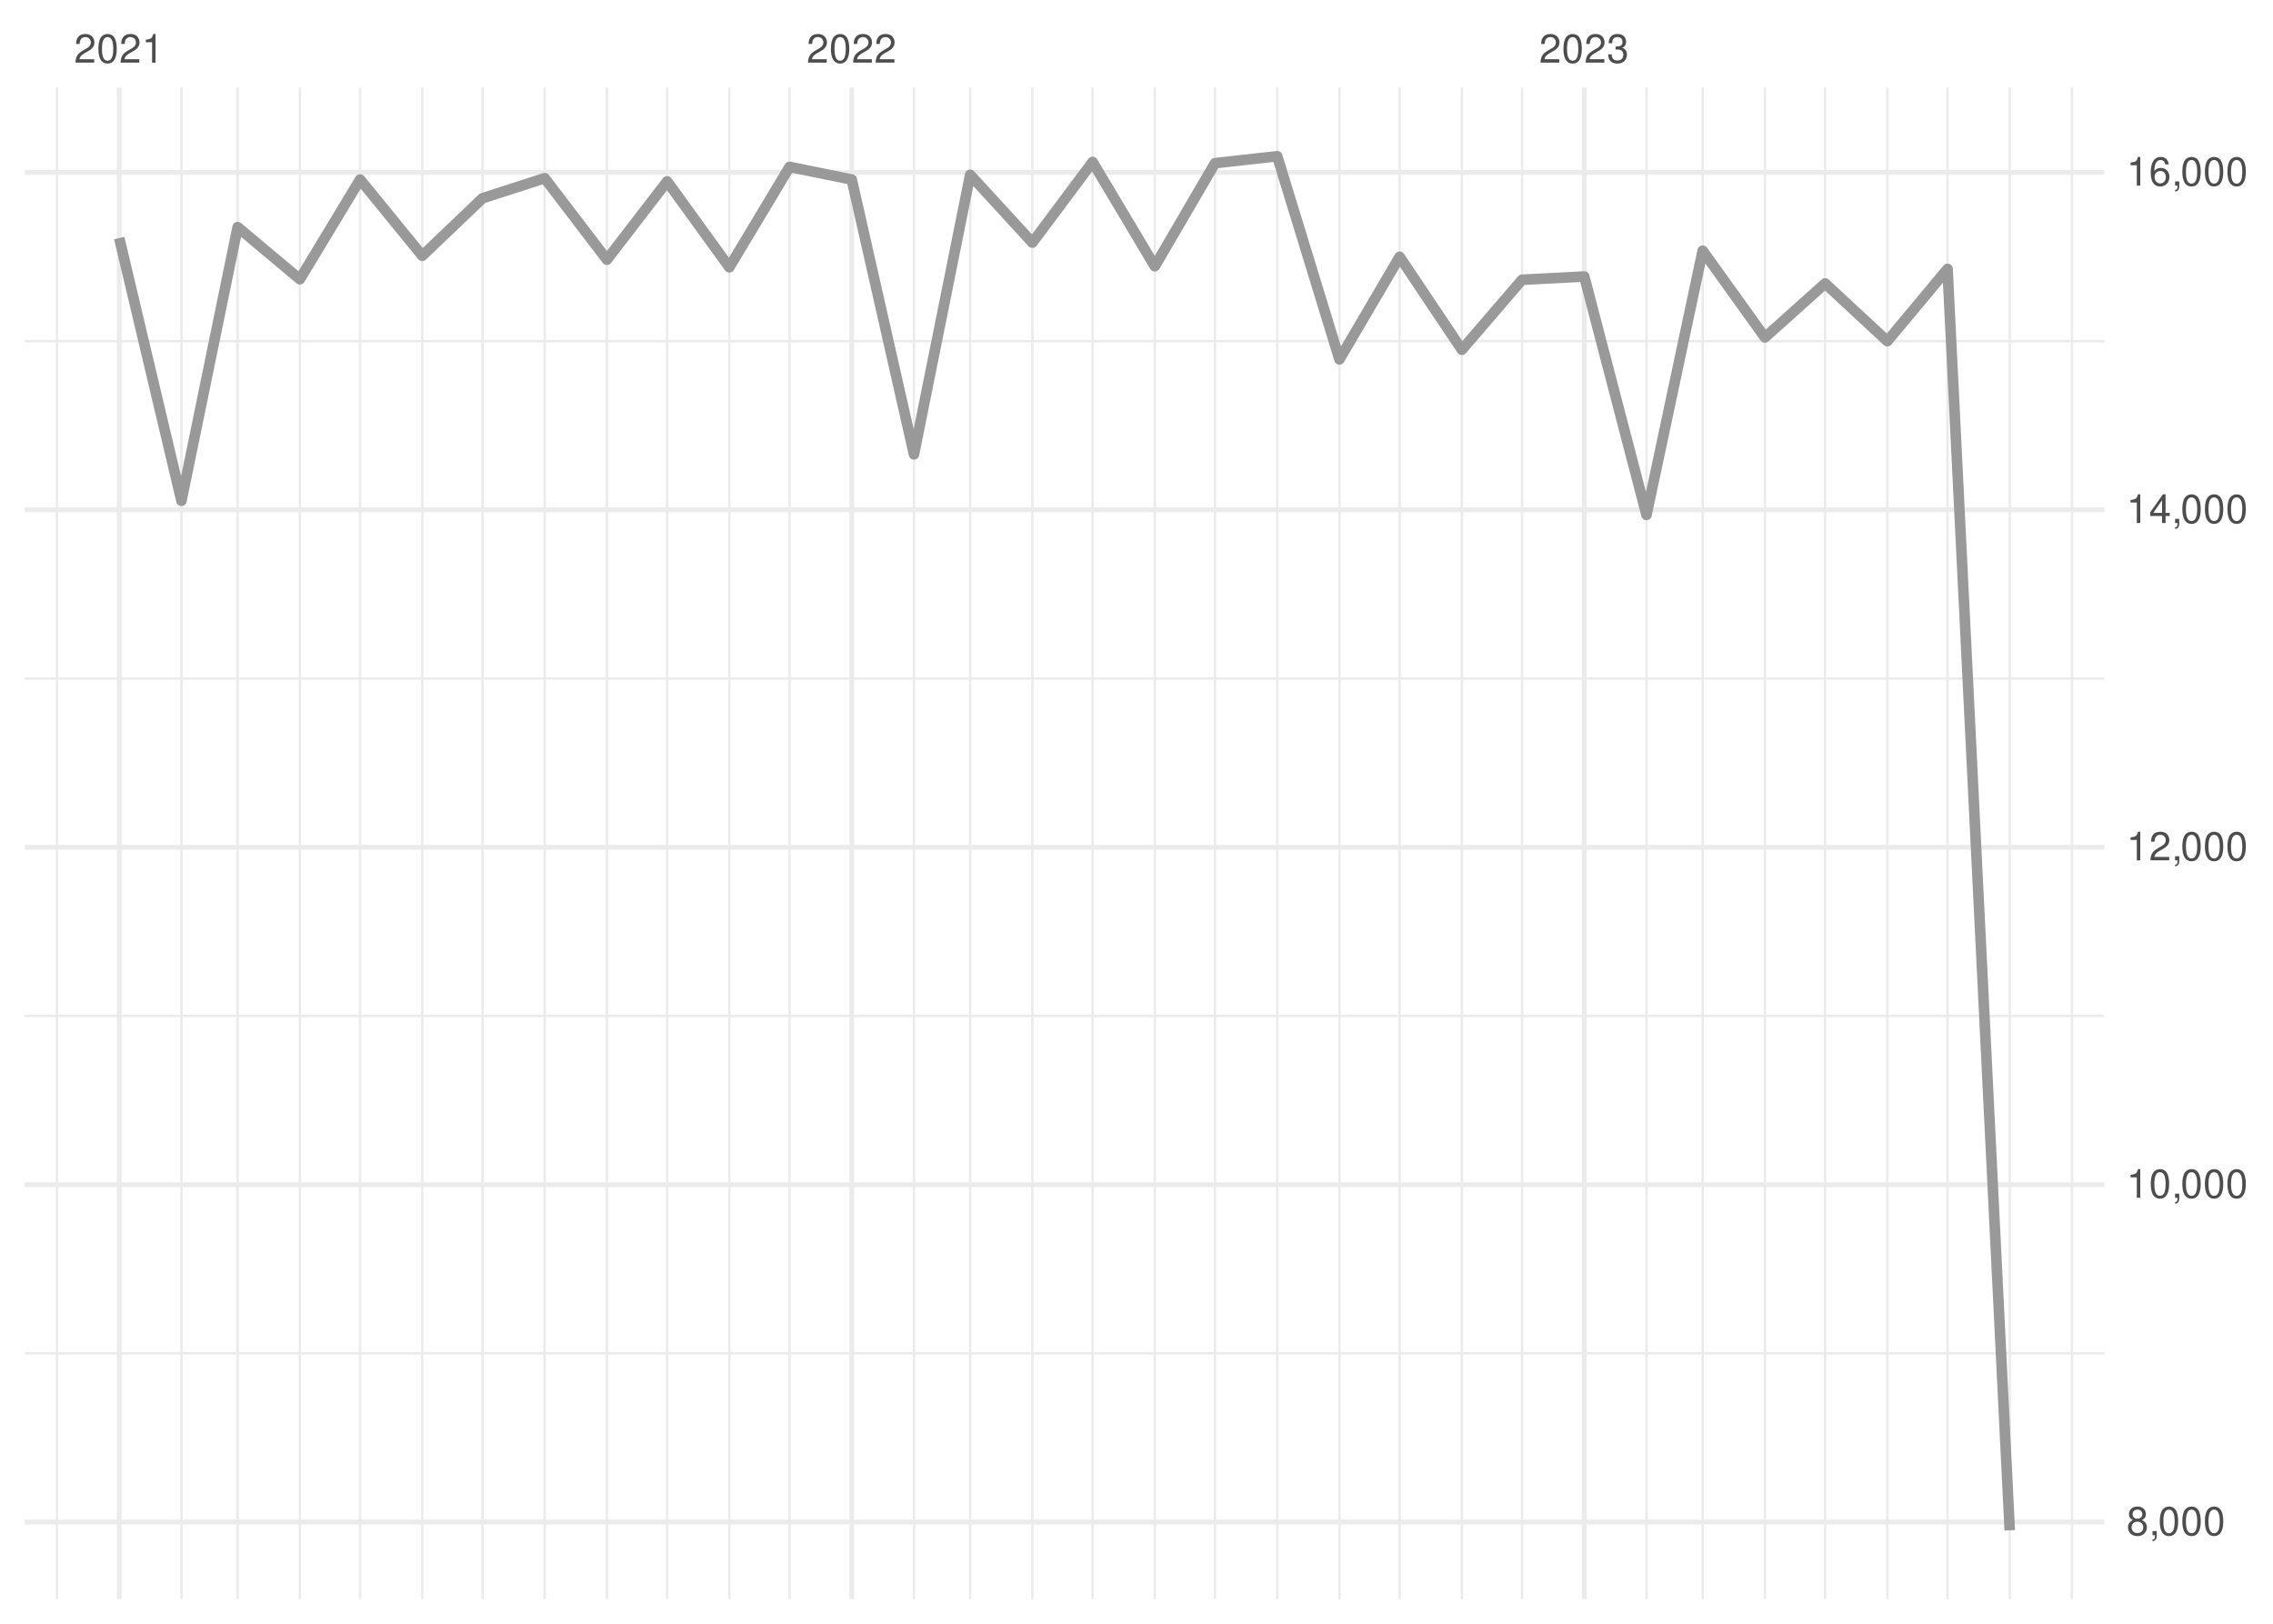
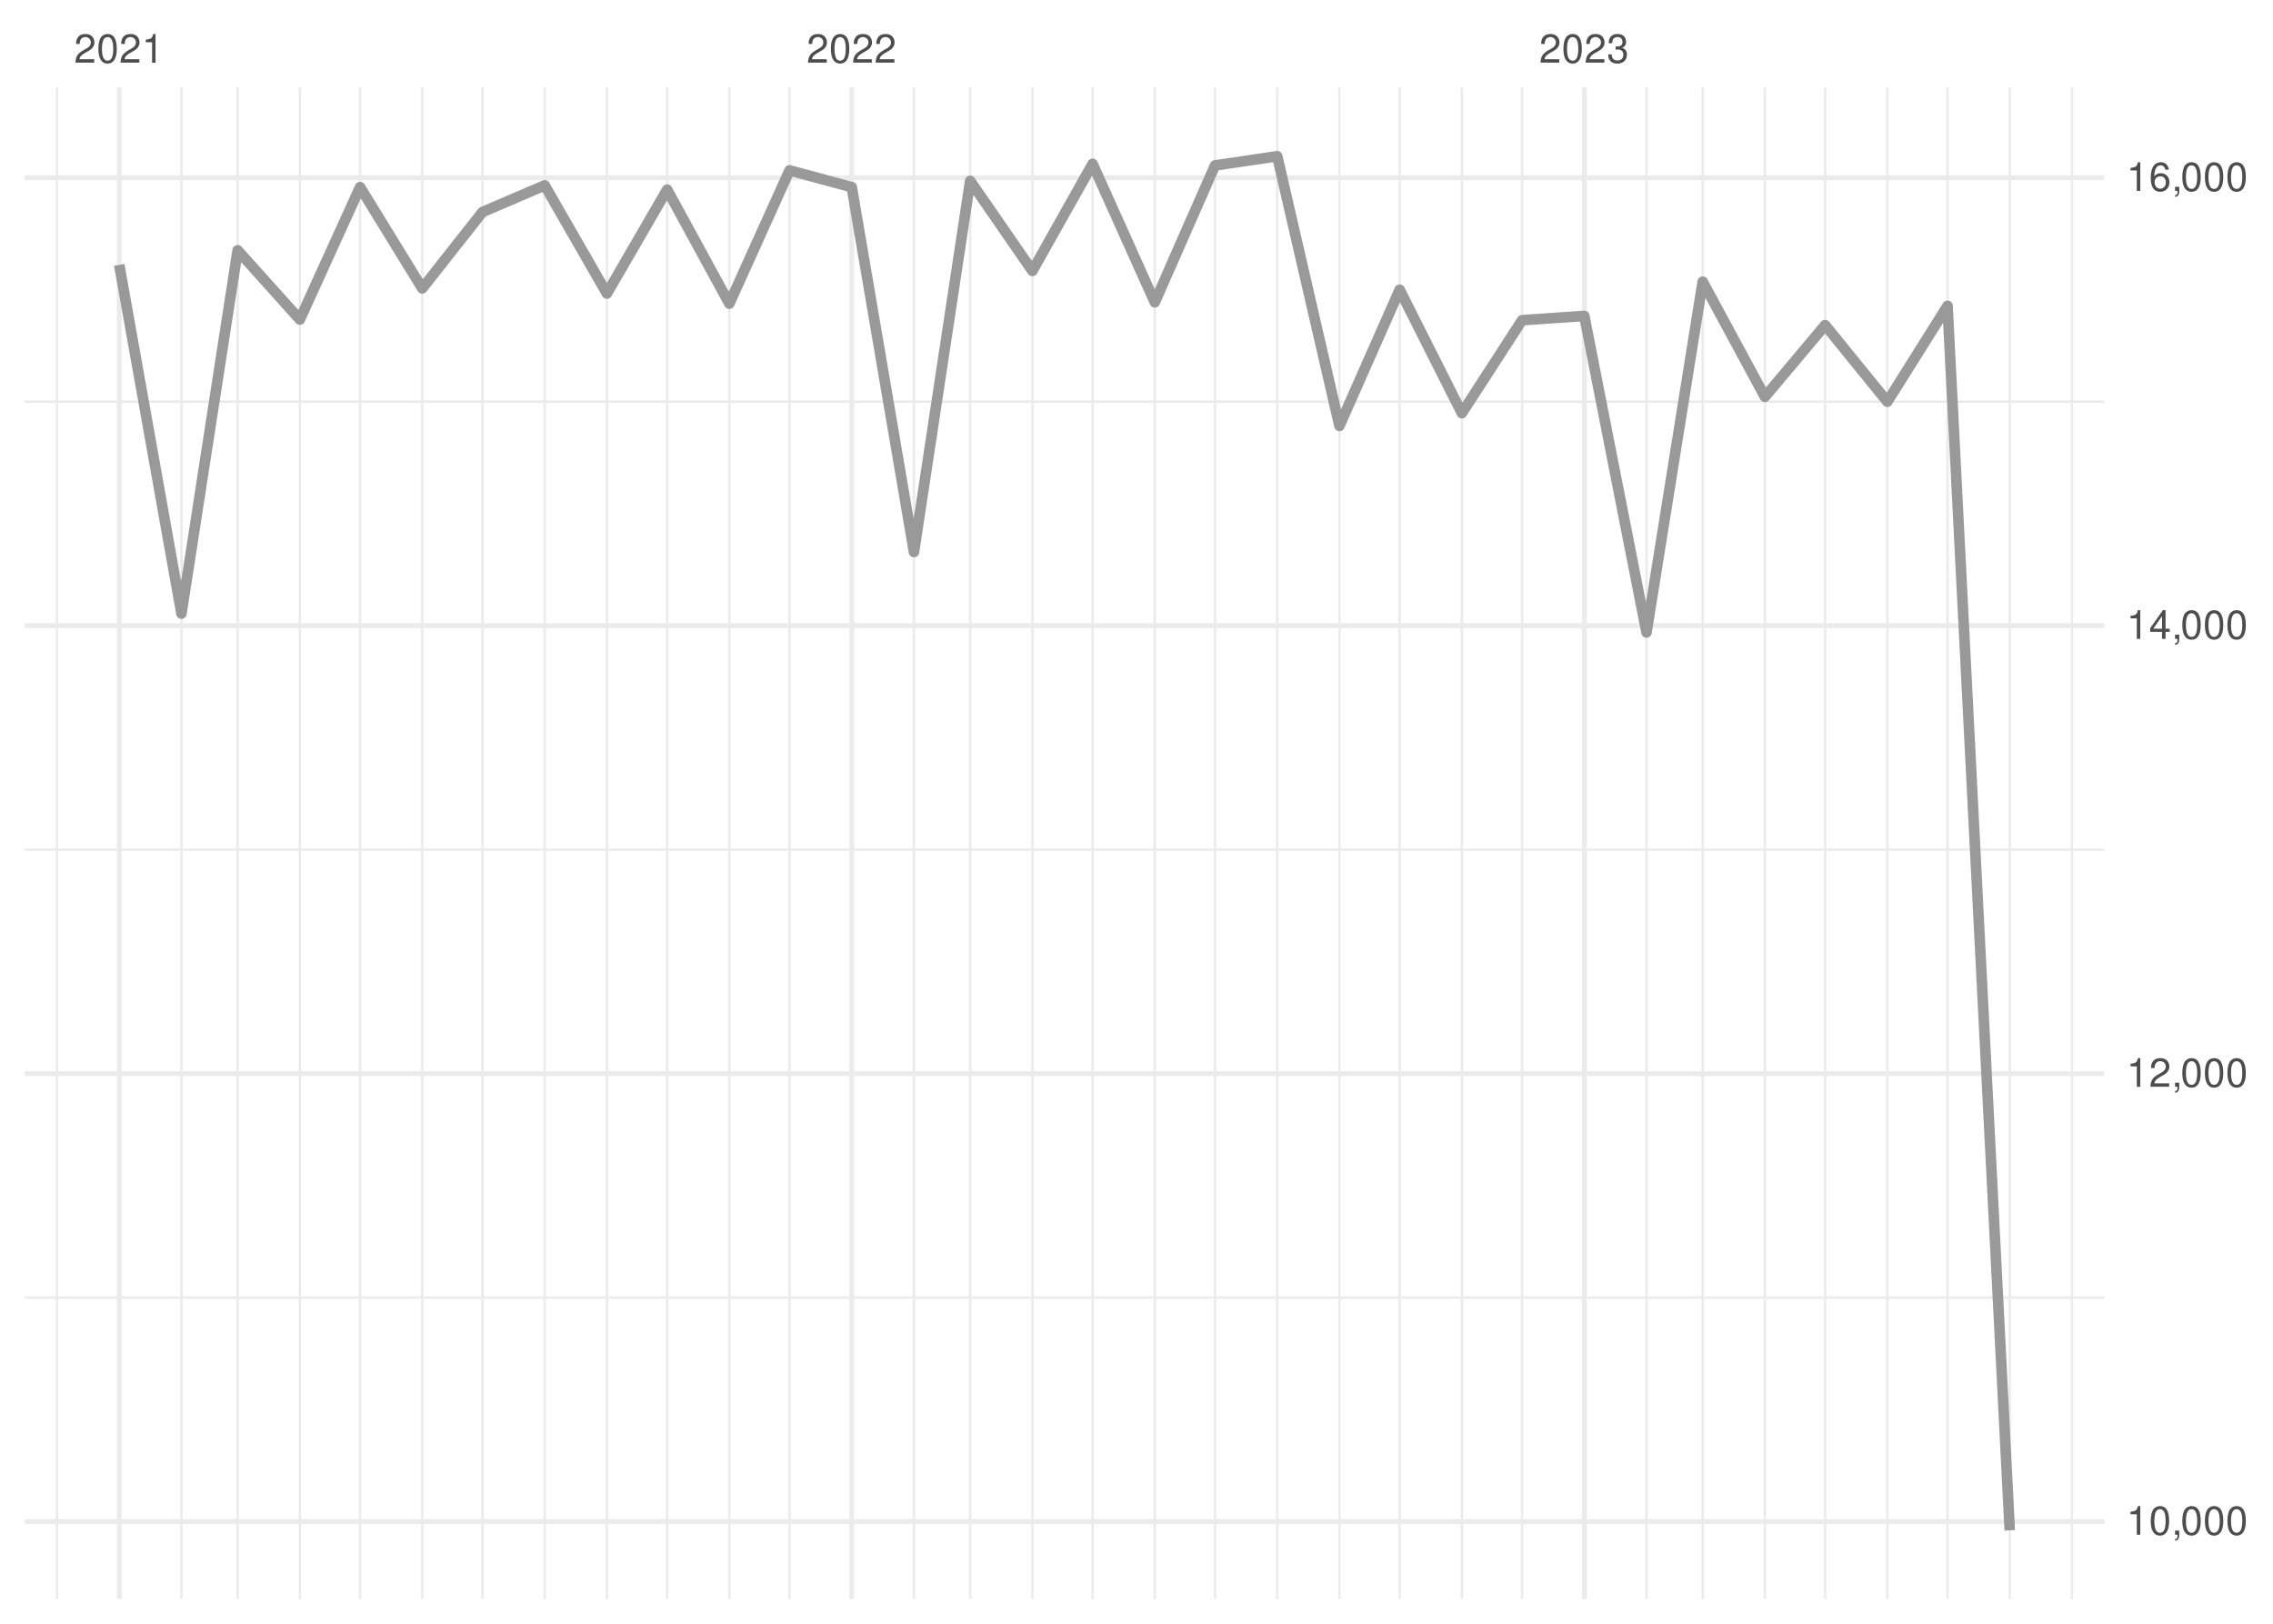
<svg xmlns="http://www.w3.org/2000/svg" xmlns:xlink="http://www.w3.org/1999/xlink" width="504pt" height="360pt" viewBox="0 0 504 360" version="1.1">
  <defs>
    <g>
      <symbol overflow="visible" id="glyph0-0">
        <path style="stroke:none;" d="" />
      </symbol>
      <symbol overflow="visible" id="glyph0-1">
        <path style="stroke:none;" d="M 4.453 -0.766 L 1.172 -0.766 C 1.25 -1.297 1.531 -1.625 2.297 -2.094 L 3.172 -2.594 C 4.047 -3.062 4.5 -3.719 4.5 -4.5 C 4.5 -5.031 4.281 -5.531 3.922 -5.875 C 3.547 -6.203 3.094 -6.359 2.5 -6.359 C 1.703 -6.359 1.125 -6.078 0.781 -5.531 C 0.547 -5.203 0.453 -4.797 0.438 -4.156 L 1.219 -4.156 C 1.234 -4.594 1.297 -4.844 1.406 -5.062 C 1.594 -5.438 2 -5.688 2.469 -5.688 C 3.172 -5.688 3.703 -5.172 3.703 -4.484 C 3.703 -3.969 3.406 -3.531 2.859 -3.219 L 2.047 -2.75 C 0.75 -2 0.375 -1.406 0.297 -0.016 L 4.453 -0.016 Z M 4.453 -0.766 " />
      </symbol>
      <symbol overflow="visible" id="glyph0-2">
        <path style="stroke:none;" d="M 2.422 -6.359 C 1.844 -6.359 1.312 -6.094 0.984 -5.672 C 0.578 -5.109 0.375 -4.25 0.375 -3.078 C 0.375 -0.938 1.078 0.203 2.422 0.203 C 3.734 0.203 4.453 -0.938 4.453 -3.031 C 4.453 -4.25 4.266 -5.078 3.859 -5.672 C 3.531 -6.109 3.016 -6.359 2.422 -6.359 Z M 2.422 -5.672 C 3.25 -5.672 3.672 -4.828 3.672 -3.094 C 3.672 -1.281 3.266 -0.438 2.406 -0.438 C 1.578 -0.438 1.172 -1.312 1.172 -3.062 C 1.172 -4.828 1.578 -5.672 2.422 -5.672 Z M 2.422 -5.672 " />
      </symbol>
      <symbol overflow="visible" id="glyph0-3">
        <path style="stroke:none;" d="M 2.281 -4.531 L 2.281 0 L 3.047 0 L 3.047 -6.359 L 2.547 -6.359 C 2.266 -5.391 2.094 -5.25 0.891 -5.094 L 0.891 -4.531 Z M 2.281 -4.531 " />
      </symbol>
      <symbol overflow="visible" id="glyph0-4">
        <path style="stroke:none;" d="M 1.938 -2.922 L 2.359 -2.922 C 3.203 -2.922 3.656 -2.531 3.656 -1.766 C 3.656 -0.969 3.172 -0.484 2.375 -0.484 C 1.516 -0.484 1.109 -0.922 1.062 -1.844 L 0.281 -1.844 C 0.312 -1.344 0.406 -1 0.547 -0.719 C 0.875 -0.109 1.484 0.203 2.344 0.203 C 3.625 0.203 4.453 -0.578 4.453 -1.781 C 4.453 -2.594 4.141 -3.031 3.391 -3.297 C 3.969 -3.531 4.266 -3.969 4.266 -4.609 C 4.266 -5.703 3.547 -6.359 2.359 -6.359 C 1.109 -6.359 0.438 -5.656 0.406 -4.312 L 1.188 -4.312 C 1.203 -4.703 1.234 -4.922 1.328 -5.109 C 1.5 -5.469 1.891 -5.688 2.375 -5.688 C 3.062 -5.688 3.469 -5.266 3.469 -4.578 C 3.469 -4.141 3.312 -3.859 2.969 -3.719 C 2.766 -3.625 2.484 -3.594 1.938 -3.578 Z M 1.938 -2.922 " />
      </symbol>
      <symbol overflow="visible" id="glyph0-5">
-         <path style="stroke:none;" d="M 3.438 -3.359 C 4.094 -3.75 4.297 -4.062 4.297 -4.656 C 4.297 -5.672 3.531 -6.359 2.422 -6.359 C 1.312 -6.359 0.547 -5.672 0.547 -4.672 C 0.547 -4.062 0.75 -3.75 1.391 -3.359 C 0.672 -2.984 0.328 -2.469 0.328 -1.766 C 0.328 -0.609 1.172 0.203 2.422 0.203 C 3.656 0.203 4.516 -0.609 4.516 -1.766 C 4.516 -2.469 4.156 -2.984 3.438 -3.359 Z M 2.422 -5.672 C 3.078 -5.672 3.5 -5.281 3.5 -4.641 C 3.5 -4.047 3.062 -3.656 2.422 -3.656 C 1.766 -3.656 1.344 -4.047 1.344 -4.656 C 1.344 -5.281 1.766 -5.672 2.422 -5.672 Z M 2.422 -3 C 3.188 -3 3.719 -2.484 3.719 -1.75 C 3.719 -0.984 3.203 -0.484 2.406 -0.484 C 1.641 -0.484 1.125 -1 1.125 -1.734 C 1.125 -2.5 1.641 -3 2.422 -3 Z M 2.422 -3 " />
+         <path style="stroke:none;" d="M 0.766 -0.922 L 0.766 0 L 1.297 0 L 1.297 0.156 C 1.297 0.766 1.172 0.938 0.766 0.953 L 0.766 1.297 C 1.344 1.312 1.688 0.891 1.688 0.141 L 1.688 -0.922 Z M 0.766 -0.922 " />
      </symbol>
      <symbol overflow="visible" id="glyph0-6">
-         <path style="stroke:none;" d="M 0.766 -0.922 L 0.766 0 L 1.297 0 L 1.297 0.156 C 1.297 0.766 1.172 0.938 0.766 0.953 L 0.766 1.297 C 1.344 1.312 1.688 0.891 1.688 0.141 L 1.688 -0.922 Z M 0.766 -0.922 " />
+         <path style="stroke:none;" d="M 2.875 -1.547 L 2.875 0 L 3.656 0 L 3.656 -1.547 L 4.578 -1.547 L 4.578 -2.234 L 3.656 -2.234 L 3.656 -6.359 L 3.078 -6.359 L 0.25 -2.359 L 0.25 -1.547 Z M 2.875 -2.234 L 0.922 -2.234 L 2.875 -5.047 Z M 2.875 -2.234 " />
      </symbol>
      <symbol overflow="visible" id="glyph0-7">
-         <path style="stroke:none;" d="M 2.875 -1.547 L 2.875 0 L 3.656 0 L 3.656 -1.547 L 4.578 -1.547 L 4.578 -2.234 L 3.656 -2.234 L 3.656 -6.359 L 3.078 -6.359 L 0.25 -2.359 L 0.25 -1.547 Z M 2.875 -2.234 L 0.922 -2.234 L 2.875 -5.047 Z M 2.875 -2.234 " />
-       </symbol>
-       <symbol overflow="visible" id="glyph0-8">
        <path style="stroke:none;" d="M 4.375 -4.703 C 4.234 -5.75 3.562 -6.359 2.609 -6.359 C 1.922 -6.359 1.312 -6.031 0.938 -5.453 C 0.547 -4.828 0.375 -4.062 0.375 -2.906 C 0.375 -1.828 0.531 -1.156 0.906 -0.594 C 1.234 -0.078 1.781 0.203 2.469 0.203 C 3.656 0.203 4.516 -0.688 4.516 -1.922 C 4.516 -3.094 3.719 -3.922 2.609 -3.922 C 1.984 -3.922 1.5 -3.688 1.172 -3.234 C 1.172 -4.797 1.672 -5.672 2.562 -5.672 C 3.109 -5.672 3.484 -5.328 3.609 -4.703 Z M 2.5 -3.234 C 3.25 -3.234 3.719 -2.703 3.719 -1.859 C 3.719 -1.062 3.188 -0.484 2.484 -0.484 C 1.766 -0.484 1.219 -1.094 1.219 -1.906 C 1.219 -2.688 1.734 -3.234 2.5 -3.234 Z M 2.5 -3.234 " />
      </symbol>
    </g>
    <clipPath id="clip1">
-       <path d="M 5.48 299 L 466.59 299 L 466.59 301 L 5.48 301 Z M 5.48 299 " />
+       <path d="M 5.48 287 L 466.59 287 L 466.59 288 L 5.48 288 Z M 5.48 287 " />
    </clipPath>
    <clipPath id="clip2">
-       <path d="M 5.48 224 L 466.59 224 L 466.59 226 L 5.48 226 Z M 5.48 224 " />
+       <path d="M 5.48 188 L 466.59 188 L 466.59 189 L 5.48 189 Z M 5.48 188 " />
    </clipPath>
    <clipPath id="clip3">
-       <path d="M 5.48 150 L 466.59 150 L 466.59 151 L 5.48 151 Z M 5.48 150 " />
+       <path d="M 5.48 88 L 466.59 88 L 466.59 90 L 5.48 90 Z M 5.48 88 " />
    </clipPath>
    <clipPath id="clip4">
-       <path d="M 5.48 75 L 466.59 75 L 466.59 76 L 5.48 76 Z M 5.48 75 " />
+       <path d="M 12 19.41 L 13 19.41 L 13 354.52 L 12 354.52 Z M 12 19.41 " />
    </clipPath>
    <clipPath id="clip5">
-       <path d="M 12 19.41 L 13 19.41 L 13 354.52 L 12 354.52 Z M 12 19.41 " />
+       <path d="M 39 19.41 L 41 19.41 L 41 354.52 L 39 354.52 Z M 39 19.41 " />
    </clipPath>
    <clipPath id="clip6">
-       <path d="M 39 19.41 L 41 19.41 L 41 354.52 L 39 354.52 Z M 39 19.41 " />
+       <path d="M 52 19.41 L 53 19.41 L 53 354.52 L 52 354.52 Z M 52 19.41 " />
    </clipPath>
    <clipPath id="clip7">
-       <path d="M 52 19.41 L 53 19.41 L 53 354.52 L 52 354.52 Z M 52 19.41 " />
+       <path d="M 66 19.41 L 67 19.41 L 67 354.52 L 66 354.52 Z M 66 19.41 " />
    </clipPath>
    <clipPath id="clip8">
-       <path d="M 66 19.41 L 67 19.41 L 67 354.52 L 66 354.52 Z M 66 19.41 " />
+       <path d="M 79 19.41 L 81 19.41 L 81 354.52 L 79 354.52 Z M 79 19.41 " />
    </clipPath>
    <clipPath id="clip9">
-       <path d="M 79 19.41 L 81 19.41 L 81 354.52 L 79 354.52 Z M 79 19.41 " />
+       <path d="M 93 19.41 L 94 19.41 L 94 354.52 L 93 354.52 Z M 93 19.41 " />
    </clipPath>
    <clipPath id="clip10">
-       <path d="M 93 19.41 L 94 19.41 L 94 354.52 L 93 354.52 Z M 93 19.41 " />
+       <path d="M 106 19.41 L 108 19.41 L 108 354.52 L 106 354.52 Z M 106 19.41 " />
    </clipPath>
    <clipPath id="clip11">
-       <path d="M 106 19.41 L 108 19.41 L 108 354.52 L 106 354.52 Z M 106 19.41 " />
+       <path d="M 120 19.41 L 122 19.41 L 122 354.52 L 120 354.52 Z M 120 19.41 " />
    </clipPath>
    <clipPath id="clip12">
-       <path d="M 120 19.41 L 122 19.41 L 122 354.52 L 120 354.52 Z M 120 19.41 " />
+       <path d="M 134 19.41 L 135 19.41 L 135 354.52 L 134 354.52 Z M 134 19.41 " />
    </clipPath>
    <clipPath id="clip13">
-       <path d="M 134 19.41 L 135 19.41 L 135 354.52 L 134 354.52 Z M 134 19.41 " />
+       <path d="M 147 19.41 L 149 19.41 L 149 354.52 L 147 354.52 Z M 147 19.41 " />
    </clipPath>
    <clipPath id="clip14">
-       <path d="M 147 19.41 L 149 19.41 L 149 354.52 L 147 354.52 Z M 147 19.41 " />
+       <path d="M 161 19.41 L 162 19.41 L 162 354.52 L 161 354.52 Z M 161 19.41 " />
    </clipPath>
    <clipPath id="clip15">
-       <path d="M 161 19.41 L 162 19.41 L 162 354.52 L 161 354.52 Z M 161 19.41 " />
+       <path d="M 174 19.41 L 176 19.41 L 176 354.52 L 174 354.52 Z M 174 19.41 " />
    </clipPath>
    <clipPath id="clip16">
-       <path d="M 174 19.41 L 176 19.41 L 176 354.52 L 174 354.52 Z M 174 19.41 " />
+       <path d="M 202 19.41 L 203 19.41 L 203 354.52 L 202 354.52 Z M 202 19.41 " />
    </clipPath>
    <clipPath id="clip17">
-       <path d="M 202 19.41 L 203 19.41 L 203 354.52 L 202 354.52 Z M 202 19.41 " />
+       <path d="M 214 19.41 L 216 19.41 L 216 354.52 L 214 354.52 Z M 214 19.41 " />
    </clipPath>
    <clipPath id="clip18">
-       <path d="M 214 19.41 L 216 19.41 L 216 354.52 L 214 354.52 Z M 214 19.41 " />
+       <path d="M 228 19.41 L 230 19.41 L 230 354.52 L 228 354.52 Z M 228 19.41 " />
    </clipPath>
    <clipPath id="clip19">
-       <path d="M 228 19.41 L 230 19.41 L 230 354.52 L 228 354.52 Z M 228 19.41 " />
+       <path d="M 242 19.41 L 243 19.41 L 243 354.52 L 242 354.52 Z M 242 19.41 " />
    </clipPath>
    <clipPath id="clip20">
-       <path d="M 242 19.41 L 243 19.41 L 243 354.52 L 242 354.52 Z M 242 19.41 " />
+       <path d="M 255 19.41 L 257 19.41 L 257 354.52 L 255 354.52 Z M 255 19.41 " />
    </clipPath>
    <clipPath id="clip21">
-       <path d="M 255 19.41 L 257 19.41 L 257 354.52 L 255 354.52 Z M 255 19.41 " />
+       <path d="M 269 19.41 L 270 19.41 L 270 354.52 L 269 354.52 Z M 269 19.41 " />
    </clipPath>
    <clipPath id="clip22">
-       <path d="M 269 19.41 L 270 19.41 L 270 354.52 L 269 354.52 Z M 269 19.41 " />
+       <path d="M 282 19.41 L 284 19.41 L 284 354.52 L 282 354.52 Z M 282 19.41 " />
    </clipPath>
    <clipPath id="clip23">
-       <path d="M 282 19.41 L 284 19.41 L 284 354.52 L 282 354.52 Z M 282 19.41 " />
+       <path d="M 296 19.41 L 298 19.41 L 298 354.52 L 296 354.52 Z M 296 19.41 " />
    </clipPath>
    <clipPath id="clip24">
-       <path d="M 296 19.41 L 298 19.41 L 298 354.52 L 296 354.52 Z M 296 19.41 " />
+       <path d="M 310 19.41 L 311 19.41 L 311 354.52 L 310 354.52 Z M 310 19.41 " />
    </clipPath>
    <clipPath id="clip25">
-       <path d="M 310 19.41 L 311 19.41 L 311 354.52 L 310 354.52 Z M 310 19.41 " />
+       <path d="M 323 19.41 L 325 19.41 L 325 354.52 L 323 354.52 Z M 323 19.41 " />
    </clipPath>
    <clipPath id="clip26">
-       <path d="M 323 19.41 L 325 19.41 L 325 354.52 L 323 354.52 Z M 323 19.41 " />
+       <path d="M 337 19.41 L 338 19.41 L 338 354.52 L 337 354.52 Z M 337 19.41 " />
    </clipPath>
    <clipPath id="clip27">
-       <path d="M 337 19.41 L 338 19.41 L 338 354.52 L 337 354.52 Z M 337 19.41 " />
+       <path d="M 364 19.41 L 366 19.41 L 366 354.52 L 364 354.52 Z M 364 19.41 " />
    </clipPath>
    <clipPath id="clip28">
-       <path d="M 364 19.41 L 366 19.41 L 366 354.52 L 364 354.52 Z M 364 19.41 " />
+       <path d="M 377 19.41 L 378 19.41 L 378 354.52 L 377 354.52 Z M 377 19.41 " />
    </clipPath>
    <clipPath id="clip29">
-       <path d="M 377 19.41 L 378 19.41 L 378 354.52 L 377 354.52 Z M 377 19.41 " />
+       <path d="M 391 19.41 L 392 19.41 L 392 354.52 L 391 354.52 Z M 391 19.41 " />
    </clipPath>
    <clipPath id="clip30">
-       <path d="M 391 19.41 L 392 19.41 L 392 354.52 L 391 354.52 Z M 391 19.41 " />
+       <path d="M 404 19.41 L 405 19.41 L 405 354.52 L 404 354.52 Z M 404 19.41 " />
    </clipPath>
    <clipPath id="clip31">
-       <path d="M 404 19.41 L 405 19.41 L 405 354.52 L 404 354.52 Z M 404 19.41 " />
+       <path d="M 418 19.41 L 419 19.41 L 419 354.52 L 418 354.52 Z M 418 19.41 " />
    </clipPath>
    <clipPath id="clip32">
-       <path d="M 418 19.41 L 419 19.41 L 419 354.52 L 418 354.52 Z M 418 19.41 " />
+       <path d="M 431 19.41 L 433 19.41 L 433 354.52 L 431 354.52 Z M 431 19.41 " />
    </clipPath>
    <clipPath id="clip33">
-       <path d="M 431 19.41 L 433 19.41 L 433 354.52 L 431 354.52 Z M 431 19.41 " />
+       <path d="M 445 19.41 L 446 19.41 L 446 354.52 L 445 354.52 Z M 445 19.41 " />
    </clipPath>
    <clipPath id="clip34">
-       <path d="M 445 19.41 L 446 19.41 L 446 354.52 L 445 354.52 Z M 445 19.41 " />
+       <path d="M 459 19.41 L 460 19.41 L 460 354.52 L 459 354.52 Z M 459 19.41 " />
    </clipPath>
    <clipPath id="clip35">
-       <path d="M 459 19.41 L 460 19.41 L 460 354.52 L 459 354.52 Z M 459 19.41 " />
+       <path d="M 5.48 336 L 466.59 336 L 466.59 338 L 5.48 338 Z M 5.48 336 " />
    </clipPath>
    <clipPath id="clip36">
-       <path d="M 5.48 336 L 466.59 336 L 466.59 338 L 5.48 338 Z M 5.48 336 " />
+       <path d="M 5.48 237 L 466.59 237 L 466.59 239 L 5.48 239 Z M 5.48 237 " />
    </clipPath>
    <clipPath id="clip37">
-       <path d="M 5.48 262 L 466.59 262 L 466.59 264 L 5.48 264 Z M 5.48 262 " />
+       <path d="M 5.48 138 L 466.59 138 L 466.59 140 L 5.48 140 Z M 5.48 138 " />
    </clipPath>
    <clipPath id="clip38">
-       <path d="M 5.48 187 L 466.59 187 L 466.59 189 L 5.48 189 Z M 5.48 187 " />
+       <path d="M 5.48 38 L 466.59 38 L 466.59 40 L 5.48 40 Z M 5.48 38 " />
    </clipPath>
    <clipPath id="clip39">
-       <path d="M 5.48 112 L 466.59 112 L 466.59 114 L 5.48 114 Z M 5.48 112 " />
+       <path d="M 25 19.41 L 27 19.41 L 27 354.52 L 25 354.52 Z M 25 19.41 " />
    </clipPath>
    <clipPath id="clip40">
-       <path d="M 5.48 37 L 466.59 37 L 466.59 39 L 5.48 39 Z M 5.48 37 " />
+       <path d="M 188 19.41 L 190 19.41 L 190 354.52 L 188 354.52 Z M 188 19.41 " />
    </clipPath>
    <clipPath id="clip41">
-       <path d="M 25 19.41 L 27 19.41 L 27 354.52 L 25 354.52 Z M 25 19.41 " />
-     </clipPath>
-     <clipPath id="clip42">
-       <path d="M 188 19.41 L 190 19.41 L 190 354.52 L 188 354.52 Z M 188 19.41 " />
-     </clipPath>
-     <clipPath id="clip43">
      <path d="M 350 19.41 L 352 19.41 L 352 354.52 L 350 354.52 Z M 350 19.41 " />
    </clipPath>
  </defs>
  <g id="surface26">
    <rect x="0" y="0" width="504" height="360" style="fill:rgb(100%,100%,100%);fill-opacity:1;stroke:none;" />
    <g clip-path="url(#clip1)" clip-rule="nonzero">
-       <path style="fill:none;stroke-width:0.533;stroke-linecap:butt;stroke-linejoin:round;stroke:rgb(92.157%,92.157%,92.157%);stroke-opacity:1;stroke-miterlimit:10;" d="M 5.48 300.055 L 466.59 300.055 " />
+       <path style="fill:none;stroke-width:0.533;stroke-linecap:butt;stroke-linejoin:round;stroke:rgb(92.157%,92.157%,92.157%);stroke-opacity:1;stroke-miterlimit:10;" d="M 5.48 287.695 L 466.59 287.695 " />
    </g>
    <g clip-path="url(#clip2)" clip-rule="nonzero">
-       <path style="fill:none;stroke-width:0.533;stroke-linecap:butt;stroke-linejoin:round;stroke:rgb(92.157%,92.157%,92.157%);stroke-opacity:1;stroke-miterlimit:10;" d="M 5.48 225.246 L 466.59 225.246 " />
+       <path style="fill:none;stroke-width:0.533;stroke-linecap:butt;stroke-linejoin:round;stroke:rgb(92.157%,92.157%,92.157%);stroke-opacity:1;stroke-miterlimit:10;" d="M 5.48 188.383 L 466.59 188.383 " />
    </g>
    <g clip-path="url(#clip3)" clip-rule="nonzero">
-       <path style="fill:none;stroke-width:0.533;stroke-linecap:butt;stroke-linejoin:round;stroke:rgb(92.157%,92.157%,92.157%);stroke-opacity:1;stroke-miterlimit:10;" d="M 5.48 150.441 L 466.59 150.441 " />
+       <path style="fill:none;stroke-width:0.533;stroke-linecap:butt;stroke-linejoin:round;stroke:rgb(92.157%,92.157%,92.157%);stroke-opacity:1;stroke-miterlimit:10;" d="M 5.48 89.066 L 466.59 89.066 " />
    </g>
    <g clip-path="url(#clip4)" clip-rule="nonzero">
-       <path style="fill:none;stroke-width:0.533;stroke-linecap:butt;stroke-linejoin:round;stroke:rgb(92.157%,92.157%,92.157%);stroke-opacity:1;stroke-miterlimit:10;" d="M 5.48 75.637 L 466.59 75.637 " />
+       <path style="fill:none;stroke-width:0.533;stroke-linecap:butt;stroke-linejoin:round;stroke:rgb(92.157%,92.157%,92.157%);stroke-opacity:1;stroke-miterlimit:10;" d="M 12.645 354.52 L 12.645 19.41 " />
    </g>
    <g clip-path="url(#clip5)" clip-rule="nonzero">
-       <path style="fill:none;stroke-width:0.533;stroke-linecap:butt;stroke-linejoin:round;stroke:rgb(92.157%,92.157%,92.157%);stroke-opacity:1;stroke-miterlimit:10;" d="M 12.645 354.52 L 12.645 19.41 " />
+       <path style="fill:none;stroke-width:0.533;stroke-linecap:butt;stroke-linejoin:round;stroke:rgb(92.157%,92.157%,92.157%);stroke-opacity:1;stroke-miterlimit:10;" d="M 40.234 354.52 L 40.234 19.41 " />
    </g>
    <g clip-path="url(#clip6)" clip-rule="nonzero">
-       <path style="fill:none;stroke-width:0.533;stroke-linecap:butt;stroke-linejoin:round;stroke:rgb(92.157%,92.157%,92.157%);stroke-opacity:1;stroke-miterlimit:10;" d="M 40.234 354.52 L 40.234 19.41 " />
+       <path style="fill:none;stroke-width:0.533;stroke-linecap:butt;stroke-linejoin:round;stroke:rgb(92.157%,92.157%,92.157%);stroke-opacity:1;stroke-miterlimit:10;" d="M 52.695 354.52 L 52.695 19.41 " />
    </g>
    <g clip-path="url(#clip7)" clip-rule="nonzero">
-       <path style="fill:none;stroke-width:0.533;stroke-linecap:butt;stroke-linejoin:round;stroke:rgb(92.157%,92.157%,92.157%);stroke-opacity:1;stroke-miterlimit:10;" d="M 52.695 354.52 L 52.695 19.41 " />
+       <path style="fill:none;stroke-width:0.533;stroke-linecap:butt;stroke-linejoin:round;stroke:rgb(92.157%,92.157%,92.157%);stroke-opacity:1;stroke-miterlimit:10;" d="M 66.488 354.52 L 66.488 19.41 " />
    </g>
    <g clip-path="url(#clip8)" clip-rule="nonzero">
-       <path style="fill:none;stroke-width:0.533;stroke-linecap:butt;stroke-linejoin:round;stroke:rgb(92.157%,92.157%,92.157%);stroke-opacity:1;stroke-miterlimit:10;" d="M 66.488 354.52 L 66.488 19.41 " />
+       <path style="fill:none;stroke-width:0.533;stroke-linecap:butt;stroke-linejoin:round;stroke:rgb(92.157%,92.157%,92.157%);stroke-opacity:1;stroke-miterlimit:10;" d="M 79.84 354.52 L 79.84 19.41 " />
    </g>
    <g clip-path="url(#clip9)" clip-rule="nonzero">
-       <path style="fill:none;stroke-width:0.533;stroke-linecap:butt;stroke-linejoin:round;stroke:rgb(92.157%,92.157%,92.157%);stroke-opacity:1;stroke-miterlimit:10;" d="M 79.84 354.52 L 79.84 19.41 " />
+       <path style="fill:none;stroke-width:0.533;stroke-linecap:butt;stroke-linejoin:round;stroke:rgb(92.157%,92.157%,92.157%);stroke-opacity:1;stroke-miterlimit:10;" d="M 93.633 354.52 L 93.633 19.41 " />
    </g>
    <g clip-path="url(#clip10)" clip-rule="nonzero">
-       <path style="fill:none;stroke-width:0.533;stroke-linecap:butt;stroke-linejoin:round;stroke:rgb(92.157%,92.157%,92.157%);stroke-opacity:1;stroke-miterlimit:10;" d="M 93.633 354.52 L 93.633 19.41 " />
+       <path style="fill:none;stroke-width:0.533;stroke-linecap:butt;stroke-linejoin:round;stroke:rgb(92.157%,92.157%,92.157%);stroke-opacity:1;stroke-miterlimit:10;" d="M 106.984 354.52 L 106.984 19.41 " />
    </g>
    <g clip-path="url(#clip11)" clip-rule="nonzero">
-       <path style="fill:none;stroke-width:0.533;stroke-linecap:butt;stroke-linejoin:round;stroke:rgb(92.157%,92.157%,92.157%);stroke-opacity:1;stroke-miterlimit:10;" d="M 106.984 354.52 L 106.984 19.41 " />
+       <path style="fill:none;stroke-width:0.533;stroke-linecap:butt;stroke-linejoin:round;stroke:rgb(92.157%,92.157%,92.157%);stroke-opacity:1;stroke-miterlimit:10;" d="M 120.777 354.52 L 120.777 19.41 " />
    </g>
    <g clip-path="url(#clip12)" clip-rule="nonzero">
-       <path style="fill:none;stroke-width:0.533;stroke-linecap:butt;stroke-linejoin:round;stroke:rgb(92.157%,92.157%,92.157%);stroke-opacity:1;stroke-miterlimit:10;" d="M 120.777 354.52 L 120.777 19.41 " />
+       <path style="fill:none;stroke-width:0.533;stroke-linecap:butt;stroke-linejoin:round;stroke:rgb(92.157%,92.157%,92.157%);stroke-opacity:1;stroke-miterlimit:10;" d="M 134.574 354.52 L 134.574 19.41 " />
    </g>
    <g clip-path="url(#clip13)" clip-rule="nonzero">
-       <path style="fill:none;stroke-width:0.533;stroke-linecap:butt;stroke-linejoin:round;stroke:rgb(92.157%,92.157%,92.157%);stroke-opacity:1;stroke-miterlimit:10;" d="M 134.574 354.52 L 134.574 19.41 " />
+       <path style="fill:none;stroke-width:0.533;stroke-linecap:butt;stroke-linejoin:round;stroke:rgb(92.157%,92.157%,92.157%);stroke-opacity:1;stroke-miterlimit:10;" d="M 147.926 354.52 L 147.926 19.41 " />
    </g>
    <g clip-path="url(#clip14)" clip-rule="nonzero">
-       <path style="fill:none;stroke-width:0.533;stroke-linecap:butt;stroke-linejoin:round;stroke:rgb(92.157%,92.157%,92.157%);stroke-opacity:1;stroke-miterlimit:10;" d="M 147.926 354.52 L 147.926 19.41 " />
+       <path style="fill:none;stroke-width:0.533;stroke-linecap:butt;stroke-linejoin:round;stroke:rgb(92.157%,92.157%,92.157%);stroke-opacity:1;stroke-miterlimit:10;" d="M 161.719 354.52 L 161.719 19.41 " />
    </g>
    <g clip-path="url(#clip15)" clip-rule="nonzero">
-       <path style="fill:none;stroke-width:0.533;stroke-linecap:butt;stroke-linejoin:round;stroke:rgb(92.157%,92.157%,92.157%);stroke-opacity:1;stroke-miterlimit:10;" d="M 161.719 354.52 L 161.719 19.41 " />
+       <path style="fill:none;stroke-width:0.533;stroke-linecap:butt;stroke-linejoin:round;stroke:rgb(92.157%,92.157%,92.157%);stroke-opacity:1;stroke-miterlimit:10;" d="M 175.07 354.52 L 175.07 19.41 " />
    </g>
    <g clip-path="url(#clip16)" clip-rule="nonzero">
-       <path style="fill:none;stroke-width:0.533;stroke-linecap:butt;stroke-linejoin:round;stroke:rgb(92.157%,92.157%,92.157%);stroke-opacity:1;stroke-miterlimit:10;" d="M 175.07 354.52 L 175.07 19.41 " />
+       <path style="fill:none;stroke-width:0.533;stroke-linecap:butt;stroke-linejoin:round;stroke:rgb(92.157%,92.157%,92.157%);stroke-opacity:1;stroke-miterlimit:10;" d="M 202.66 354.52 L 202.66 19.41 " />
    </g>
    <g clip-path="url(#clip17)" clip-rule="nonzero">
-       <path style="fill:none;stroke-width:0.533;stroke-linecap:butt;stroke-linejoin:round;stroke:rgb(92.157%,92.157%,92.157%);stroke-opacity:1;stroke-miterlimit:10;" d="M 202.66 354.52 L 202.66 19.41 " />
+       <path style="fill:none;stroke-width:0.533;stroke-linecap:butt;stroke-linejoin:round;stroke:rgb(92.157%,92.157%,92.157%);stroke-opacity:1;stroke-miterlimit:10;" d="M 215.121 354.52 L 215.121 19.41 " />
    </g>
    <g clip-path="url(#clip18)" clip-rule="nonzero">
-       <path style="fill:none;stroke-width:0.533;stroke-linecap:butt;stroke-linejoin:round;stroke:rgb(92.157%,92.157%,92.157%);stroke-opacity:1;stroke-miterlimit:10;" d="M 215.121 354.52 L 215.121 19.41 " />
+       <path style="fill:none;stroke-width:0.533;stroke-linecap:butt;stroke-linejoin:round;stroke:rgb(92.157%,92.157%,92.157%);stroke-opacity:1;stroke-miterlimit:10;" d="M 228.914 354.52 L 228.914 19.41 " />
    </g>
    <g clip-path="url(#clip19)" clip-rule="nonzero">
-       <path style="fill:none;stroke-width:0.533;stroke-linecap:butt;stroke-linejoin:round;stroke:rgb(92.157%,92.157%,92.157%);stroke-opacity:1;stroke-miterlimit:10;" d="M 228.914 354.52 L 228.914 19.41 " />
+       <path style="fill:none;stroke-width:0.533;stroke-linecap:butt;stroke-linejoin:round;stroke:rgb(92.157%,92.157%,92.157%);stroke-opacity:1;stroke-miterlimit:10;" d="M 242.266 354.52 L 242.266 19.41 " />
    </g>
    <g clip-path="url(#clip20)" clip-rule="nonzero">
-       <path style="fill:none;stroke-width:0.533;stroke-linecap:butt;stroke-linejoin:round;stroke:rgb(92.157%,92.157%,92.157%);stroke-opacity:1;stroke-miterlimit:10;" d="M 242.266 354.52 L 242.266 19.41 " />
+       <path style="fill:none;stroke-width:0.533;stroke-linecap:butt;stroke-linejoin:round;stroke:rgb(92.157%,92.157%,92.157%);stroke-opacity:1;stroke-miterlimit:10;" d="M 256.059 354.52 L 256.059 19.41 " />
    </g>
    <g clip-path="url(#clip21)" clip-rule="nonzero">
-       <path style="fill:none;stroke-width:0.533;stroke-linecap:butt;stroke-linejoin:round;stroke:rgb(92.157%,92.157%,92.157%);stroke-opacity:1;stroke-miterlimit:10;" d="M 256.059 354.52 L 256.059 19.41 " />
+       <path style="fill:none;stroke-width:0.533;stroke-linecap:butt;stroke-linejoin:round;stroke:rgb(92.157%,92.157%,92.157%);stroke-opacity:1;stroke-miterlimit:10;" d="M 269.41 354.52 L 269.41 19.41 " />
    </g>
    <g clip-path="url(#clip22)" clip-rule="nonzero">
-       <path style="fill:none;stroke-width:0.533;stroke-linecap:butt;stroke-linejoin:round;stroke:rgb(92.157%,92.157%,92.157%);stroke-opacity:1;stroke-miterlimit:10;" d="M 269.41 354.52 L 269.41 19.41 " />
+       <path style="fill:none;stroke-width:0.533;stroke-linecap:butt;stroke-linejoin:round;stroke:rgb(92.157%,92.157%,92.157%);stroke-opacity:1;stroke-miterlimit:10;" d="M 283.203 354.52 L 283.203 19.41 " />
    </g>
    <g clip-path="url(#clip23)" clip-rule="nonzero">
-       <path style="fill:none;stroke-width:0.533;stroke-linecap:butt;stroke-linejoin:round;stroke:rgb(92.157%,92.157%,92.157%);stroke-opacity:1;stroke-miterlimit:10;" d="M 283.203 354.52 L 283.203 19.41 " />
+       <path style="fill:none;stroke-width:0.533;stroke-linecap:butt;stroke-linejoin:round;stroke:rgb(92.157%,92.157%,92.157%);stroke-opacity:1;stroke-miterlimit:10;" d="M 297 354.52 L 297 19.41 " />
    </g>
    <g clip-path="url(#clip24)" clip-rule="nonzero">
-       <path style="fill:none;stroke-width:0.533;stroke-linecap:butt;stroke-linejoin:round;stroke:rgb(92.157%,92.157%,92.157%);stroke-opacity:1;stroke-miterlimit:10;" d="M 297 354.52 L 297 19.41 " />
+       <path style="fill:none;stroke-width:0.533;stroke-linecap:butt;stroke-linejoin:round;stroke:rgb(92.157%,92.157%,92.157%);stroke-opacity:1;stroke-miterlimit:10;" d="M 310.348 354.52 L 310.348 19.41 " />
    </g>
    <g clip-path="url(#clip25)" clip-rule="nonzero">
-       <path style="fill:none;stroke-width:0.533;stroke-linecap:butt;stroke-linejoin:round;stroke:rgb(92.157%,92.157%,92.157%);stroke-opacity:1;stroke-miterlimit:10;" d="M 310.348 354.52 L 310.348 19.41 " />
+       <path style="fill:none;stroke-width:0.533;stroke-linecap:butt;stroke-linejoin:round;stroke:rgb(92.157%,92.157%,92.157%);stroke-opacity:1;stroke-miterlimit:10;" d="M 324.145 354.52 L 324.145 19.41 " />
    </g>
    <g clip-path="url(#clip26)" clip-rule="nonzero">
-       <path style="fill:none;stroke-width:0.533;stroke-linecap:butt;stroke-linejoin:round;stroke:rgb(92.157%,92.157%,92.157%);stroke-opacity:1;stroke-miterlimit:10;" d="M 324.145 354.52 L 324.145 19.41 " />
+       <path style="fill:none;stroke-width:0.533;stroke-linecap:butt;stroke-linejoin:round;stroke:rgb(92.157%,92.157%,92.157%);stroke-opacity:1;stroke-miterlimit:10;" d="M 337.496 354.52 L 337.496 19.41 " />
    </g>
    <g clip-path="url(#clip27)" clip-rule="nonzero">
-       <path style="fill:none;stroke-width:0.533;stroke-linecap:butt;stroke-linejoin:round;stroke:rgb(92.157%,92.157%,92.157%);stroke-opacity:1;stroke-miterlimit:10;" d="M 337.496 354.52 L 337.496 19.41 " />
+       <path style="fill:none;stroke-width:0.533;stroke-linecap:butt;stroke-linejoin:round;stroke:rgb(92.157%,92.157%,92.157%);stroke-opacity:1;stroke-miterlimit:10;" d="M 365.086 354.52 L 365.086 19.41 " />
    </g>
    <g clip-path="url(#clip28)" clip-rule="nonzero">
-       <path style="fill:none;stroke-width:0.533;stroke-linecap:butt;stroke-linejoin:round;stroke:rgb(92.157%,92.157%,92.157%);stroke-opacity:1;stroke-miterlimit:10;" d="M 365.086 354.52 L 365.086 19.41 " />
+       <path style="fill:none;stroke-width:0.533;stroke-linecap:butt;stroke-linejoin:round;stroke:rgb(92.157%,92.157%,92.157%);stroke-opacity:1;stroke-miterlimit:10;" d="M 377.543 354.52 L 377.543 19.41 " />
    </g>
    <g clip-path="url(#clip29)" clip-rule="nonzero">
-       <path style="fill:none;stroke-width:0.533;stroke-linecap:butt;stroke-linejoin:round;stroke:rgb(92.157%,92.157%,92.157%);stroke-opacity:1;stroke-miterlimit:10;" d="M 377.543 354.52 L 377.543 19.41 " />
+       <path style="fill:none;stroke-width:0.533;stroke-linecap:butt;stroke-linejoin:round;stroke:rgb(92.157%,92.157%,92.157%);stroke-opacity:1;stroke-miterlimit:10;" d="M 391.34 354.52 L 391.34 19.41 " />
    </g>
    <g clip-path="url(#clip30)" clip-rule="nonzero">
-       <path style="fill:none;stroke-width:0.533;stroke-linecap:butt;stroke-linejoin:round;stroke:rgb(92.157%,92.157%,92.157%);stroke-opacity:1;stroke-miterlimit:10;" d="M 391.34 354.52 L 391.34 19.41 " />
+       <path style="fill:none;stroke-width:0.533;stroke-linecap:butt;stroke-linejoin:round;stroke:rgb(92.157%,92.157%,92.157%);stroke-opacity:1;stroke-miterlimit:10;" d="M 404.691 354.52 L 404.691 19.41 " />
    </g>
    <g clip-path="url(#clip31)" clip-rule="nonzero">
-       <path style="fill:none;stroke-width:0.533;stroke-linecap:butt;stroke-linejoin:round;stroke:rgb(92.157%,92.157%,92.157%);stroke-opacity:1;stroke-miterlimit:10;" d="M 404.691 354.52 L 404.691 19.41 " />
+       <path style="fill:none;stroke-width:0.533;stroke-linecap:butt;stroke-linejoin:round;stroke:rgb(92.157%,92.157%,92.157%);stroke-opacity:1;stroke-miterlimit:10;" d="M 418.484 354.52 L 418.484 19.41 " />
    </g>
    <g clip-path="url(#clip32)" clip-rule="nonzero">
-       <path style="fill:none;stroke-width:0.533;stroke-linecap:butt;stroke-linejoin:round;stroke:rgb(92.157%,92.157%,92.157%);stroke-opacity:1;stroke-miterlimit:10;" d="M 418.484 354.52 L 418.484 19.41 " />
+       <path style="fill:none;stroke-width:0.533;stroke-linecap:butt;stroke-linejoin:round;stroke:rgb(92.157%,92.157%,92.157%);stroke-opacity:1;stroke-miterlimit:10;" d="M 431.836 354.52 L 431.836 19.41 " />
    </g>
    <g clip-path="url(#clip33)" clip-rule="nonzero">
-       <path style="fill:none;stroke-width:0.533;stroke-linecap:butt;stroke-linejoin:round;stroke:rgb(92.157%,92.157%,92.157%);stroke-opacity:1;stroke-miterlimit:10;" d="M 431.836 354.52 L 431.836 19.41 " />
+       <path style="fill:none;stroke-width:0.533;stroke-linecap:butt;stroke-linejoin:round;stroke:rgb(92.157%,92.157%,92.157%);stroke-opacity:1;stroke-miterlimit:10;" d="M 445.629 354.52 L 445.629 19.41 " />
    </g>
    <g clip-path="url(#clip34)" clip-rule="nonzero">
-       <path style="fill:none;stroke-width:0.533;stroke-linecap:butt;stroke-linejoin:round;stroke:rgb(92.157%,92.157%,92.157%);stroke-opacity:1;stroke-miterlimit:10;" d="M 445.629 354.52 L 445.629 19.41 " />
+       <path style="fill:none;stroke-width:0.533;stroke-linecap:butt;stroke-linejoin:round;stroke:rgb(92.157%,92.157%,92.157%);stroke-opacity:1;stroke-miterlimit:10;" d="M 459.426 354.52 L 459.426 19.41 " />
    </g>
    <g clip-path="url(#clip35)" clip-rule="nonzero">
-       <path style="fill:none;stroke-width:0.533;stroke-linecap:butt;stroke-linejoin:round;stroke:rgb(92.157%,92.157%,92.157%);stroke-opacity:1;stroke-miterlimit:10;" d="M 459.426 354.52 L 459.426 19.41 " />
+       <path style="fill:none;stroke-width:1.067;stroke-linecap:butt;stroke-linejoin:round;stroke:rgb(92.157%,92.157%,92.157%);stroke-opacity:1;stroke-miterlimit:10;" d="M 5.48 337.352 L 466.59 337.352 " />
    </g>
    <g clip-path="url(#clip36)" clip-rule="nonzero">
-       <path style="fill:none;stroke-width:1.067;stroke-linecap:butt;stroke-linejoin:round;stroke:rgb(92.157%,92.157%,92.157%);stroke-opacity:1;stroke-miterlimit:10;" d="M 5.48 337.457 L 466.59 337.457 " />
+       <path style="fill:none;stroke-width:1.067;stroke-linecap:butt;stroke-linejoin:round;stroke:rgb(92.157%,92.157%,92.157%);stroke-opacity:1;stroke-miterlimit:10;" d="M 5.48 238.039 L 466.59 238.039 " />
    </g>
    <g clip-path="url(#clip37)" clip-rule="nonzero">
-       <path style="fill:none;stroke-width:1.067;stroke-linecap:butt;stroke-linejoin:round;stroke:rgb(92.157%,92.157%,92.157%);stroke-opacity:1;stroke-miterlimit:10;" d="M 5.48 262.648 L 466.59 262.648 " />
+       <path style="fill:none;stroke-width:1.067;stroke-linecap:butt;stroke-linejoin:round;stroke:rgb(92.157%,92.157%,92.157%);stroke-opacity:1;stroke-miterlimit:10;" d="M 5.48 138.723 L 466.59 138.723 " />
    </g>
    <g clip-path="url(#clip38)" clip-rule="nonzero">
-       <path style="fill:none;stroke-width:1.067;stroke-linecap:butt;stroke-linejoin:round;stroke:rgb(92.157%,92.157%,92.157%);stroke-opacity:1;stroke-miterlimit:10;" d="M 5.48 187.844 L 466.59 187.844 " />
+       <path style="fill:none;stroke-width:1.067;stroke-linecap:butt;stroke-linejoin:round;stroke:rgb(92.157%,92.157%,92.157%);stroke-opacity:1;stroke-miterlimit:10;" d="M 5.48 39.41 L 466.59 39.41 " />
    </g>
    <g clip-path="url(#clip39)" clip-rule="nonzero">
-       <path style="fill:none;stroke-width:1.067;stroke-linecap:butt;stroke-linejoin:round;stroke:rgb(92.157%,92.157%,92.157%);stroke-opacity:1;stroke-miterlimit:10;" d="M 5.48 113.039 L 466.59 113.039 " />
+       <path style="fill:none;stroke-width:1.067;stroke-linecap:butt;stroke-linejoin:round;stroke:rgb(92.157%,92.157%,92.157%);stroke-opacity:1;stroke-miterlimit:10;" d="M 26.438 354.52 L 26.438 19.41 " />
    </g>
    <g clip-path="url(#clip40)" clip-rule="nonzero">
-       <path style="fill:none;stroke-width:1.067;stroke-linecap:butt;stroke-linejoin:round;stroke:rgb(92.157%,92.157%,92.157%);stroke-opacity:1;stroke-miterlimit:10;" d="M 5.48 38.234 L 466.59 38.234 " />
+       <path style="fill:none;stroke-width:1.067;stroke-linecap:butt;stroke-linejoin:round;stroke:rgb(92.157%,92.157%,92.157%);stroke-opacity:1;stroke-miterlimit:10;" d="M 188.863 354.52 L 188.863 19.41 " />
    </g>
    <g clip-path="url(#clip41)" clip-rule="nonzero">
-       <path style="fill:none;stroke-width:1.067;stroke-linecap:butt;stroke-linejoin:round;stroke:rgb(92.157%,92.157%,92.157%);stroke-opacity:1;stroke-miterlimit:10;" d="M 26.438 354.52 L 26.438 19.41 " />
-     </g>
-     <g clip-path="url(#clip42)" clip-rule="nonzero">
-       <path style="fill:none;stroke-width:1.067;stroke-linecap:butt;stroke-linejoin:round;stroke:rgb(92.157%,92.157%,92.157%);stroke-opacity:1;stroke-miterlimit:10;" d="M 188.863 354.52 L 188.863 19.41 " />
-     </g>
-     <g clip-path="url(#clip43)" clip-rule="nonzero">
      <path style="fill:none;stroke-width:1.067;stroke-linecap:butt;stroke-linejoin:round;stroke:rgb(92.157%,92.157%,92.157%);stroke-opacity:1;stroke-miterlimit:10;" d="M 351.289 354.52 L 351.289 19.41 " />
    </g>
-     <path style="fill:none;stroke-width:2.347;stroke-linecap:butt;stroke-linejoin:round;stroke:rgb(60%,60%,60%);stroke-opacity:1;stroke-miterlimit:10;" d="M 26.438 52.785 L 40.234 111.02 L 52.695 50.352 L 66.488 61.91 L 79.84 39.805 L 93.633 56.711 L 106.984 43.957 L 120.777 39.504 L 134.574 57.57 L 147.926 40.215 L 161.719 59.254 L 175.07 37 L 188.863 39.805 L 202.66 100.734 L 215.121 38.758 L 228.914 53.793 L 242.266 35.914 L 256.059 59.031 L 269.41 36.176 L 283.203 34.645 L 297 79.676 L 310.348 56.934 L 324.145 77.543 L 337.496 62.023 L 351.289 61.312 L 365.086 114.16 L 377.543 55.59 L 391.34 74.812 L 404.691 62.844 L 418.484 75.637 L 431.836 59.629 L 445.629 339.289 " />
+     <path style="fill:none;stroke-width:2.347;stroke-linecap:butt;stroke-linejoin:round;stroke:rgb(60%,60%,60%);stroke-opacity:1;stroke-miterlimit:10;" d="M 26.438 58.727 L 40.234 136.043 L 52.695 55.5 L 66.488 70.844 L 79.84 41.496 L 93.633 63.941 L 106.984 47.008 L 120.777 41.098 L 134.574 65.082 L 147.926 42.043 L 161.719 67.316 L 175.07 37.773 L 188.863 41.496 L 202.66 122.387 L 215.121 40.105 L 228.914 60.066 L 242.266 36.332 L 256.059 67.02 L 269.41 36.68 L 283.203 34.645 L 297 94.43 L 310.348 64.238 L 324.145 91.602 L 337.496 70.992 L 351.289 70.047 L 365.086 140.215 L 377.543 62.449 L 391.34 87.977 L 404.691 72.086 L 418.484 89.066 L 431.836 67.812 L 445.629 339.289 " />
    <g style="fill:rgb(30.196%,30.196%,30.196%);fill-opacity:1;">
      <use xlink:href="#glyph0-1" x="16.438" y="13.896" />
      <use xlink:href="#glyph0-2" x="21.438" y="13.896" />
      <use xlink:href="#glyph0-1" x="26.438" y="13.896" />
      <use xlink:href="#glyph0-3" x="31.438" y="13.896" />
    </g>
    <g style="fill:rgb(30.196%,30.196%,30.196%);fill-opacity:1;">
      <use xlink:href="#glyph0-1" x="178.863" y="13.896" />
      <use xlink:href="#glyph0-2" x="183.863" y="13.896" />
      <use xlink:href="#glyph0-1" x="188.863" y="13.896" />
      <use xlink:href="#glyph0-1" x="193.863" y="13.896" />
    </g>
    <g style="fill:rgb(30.196%,30.196%,30.196%);fill-opacity:1;">
      <use xlink:href="#glyph0-1" x="341.289" y="13.896" />
      <use xlink:href="#glyph0-2" x="346.289" y="13.896" />
      <use xlink:href="#glyph0-1" x="351.289" y="13.896" />
      <use xlink:href="#glyph0-4" x="356.289" y="13.896" />
    </g>
    <g style="fill:rgb(30.196%,30.196%,30.196%);fill-opacity:1;">
-       <use xlink:href="#glyph0-5" x="471.52" y="340.372" />
-       <use xlink:href="#glyph0-6" x="476.52" y="340.372" />
-       <use xlink:href="#glyph0-2" x="478.52" y="340.372" />
-       <use xlink:href="#glyph0-2" x="483.52" y="340.372" />
-       <use xlink:href="#glyph0-2" x="488.52" y="340.372" />
-     </g>
-     <g style="fill:rgb(30.196%,30.196%,30.196%);fill-opacity:1;">
-       <use xlink:href="#glyph0-3" x="471.52" y="265.563" />
-       <use xlink:href="#glyph0-2" x="476.52" y="265.563" />
-       <use xlink:href="#glyph0-6" x="481.52" y="265.563" />
-       <use xlink:href="#glyph0-2" x="483.52" y="265.563" />
-       <use xlink:href="#glyph0-2" x="488.52" y="265.563" />
-       <use xlink:href="#glyph0-2" x="493.52" y="265.563" />
-     </g>
-     <g style="fill:rgb(30.196%,30.196%,30.196%);fill-opacity:1;">
-       <use xlink:href="#glyph0-3" x="471.52" y="190.759" />
-       <use xlink:href="#glyph0-1" x="476.52" y="190.759" />
-       <use xlink:href="#glyph0-6" x="481.52" y="190.759" />
-       <use xlink:href="#glyph0-2" x="483.52" y="190.759" />
-       <use xlink:href="#glyph0-2" x="488.52" y="190.759" />
-       <use xlink:href="#glyph0-2" x="493.52" y="190.759" />
-     </g>
-     <g style="fill:rgb(30.196%,30.196%,30.196%);fill-opacity:1;">
-       <use xlink:href="#glyph0-3" x="471.52" y="115.954" />
-       <use xlink:href="#glyph0-7" x="476.52" y="115.954" />
-       <use xlink:href="#glyph0-6" x="481.52" y="115.954" />
-       <use xlink:href="#glyph0-2" x="483.52" y="115.954" />
-       <use xlink:href="#glyph0-2" x="488.52" y="115.954" />
-       <use xlink:href="#glyph0-2" x="493.52" y="115.954" />
-     </g>
-     <g style="fill:rgb(30.196%,30.196%,30.196%);fill-opacity:1;">
-       <use xlink:href="#glyph0-3" x="471.52" y="41.149" />
-       <use xlink:href="#glyph0-8" x="476.52" y="41.149" />
-       <use xlink:href="#glyph0-6" x="481.52" y="41.149" />
-       <use xlink:href="#glyph0-2" x="483.52" y="41.149" />
-       <use xlink:href="#glyph0-2" x="488.52" y="41.149" />
-       <use xlink:href="#glyph0-2" x="493.52" y="41.149" />
+       <use xlink:href="#glyph0-3" x="471.52" y="340.267" />
+       <use xlink:href="#glyph0-2" x="476.52" y="340.267" />
+       <use xlink:href="#glyph0-5" x="481.52" y="340.267" />
+       <use xlink:href="#glyph0-2" x="483.52" y="340.267" />
+       <use xlink:href="#glyph0-2" x="488.52" y="340.267" />
+       <use xlink:href="#glyph0-2" x="493.52" y="340.267" />
+     </g>
+     <g style="fill:rgb(30.196%,30.196%,30.196%);fill-opacity:1;">
+       <use xlink:href="#glyph0-3" x="471.52" y="240.954" />
+       <use xlink:href="#glyph0-1" x="476.52" y="240.954" />
+       <use xlink:href="#glyph0-5" x="481.52" y="240.954" />
+       <use xlink:href="#glyph0-2" x="483.52" y="240.954" />
+       <use xlink:href="#glyph0-2" x="488.52" y="240.954" />
+       <use xlink:href="#glyph0-2" x="493.52" y="240.954" />
+     </g>
+     <g style="fill:rgb(30.196%,30.196%,30.196%);fill-opacity:1;">
+       <use xlink:href="#glyph0-3" x="471.52" y="141.638" />
+       <use xlink:href="#glyph0-6" x="476.52" y="141.638" />
+       <use xlink:href="#glyph0-5" x="481.52" y="141.638" />
+       <use xlink:href="#glyph0-2" x="483.52" y="141.638" />
+       <use xlink:href="#glyph0-2" x="488.52" y="141.638" />
+       <use xlink:href="#glyph0-2" x="493.52" y="141.638" />
+     </g>
+     <g style="fill:rgb(30.196%,30.196%,30.196%);fill-opacity:1;">
+       <use xlink:href="#glyph0-3" x="471.52" y="42.325" />
+       <use xlink:href="#glyph0-7" x="476.52" y="42.325" />
+       <use xlink:href="#glyph0-5" x="481.52" y="42.325" />
+       <use xlink:href="#glyph0-2" x="483.52" y="42.325" />
+       <use xlink:href="#glyph0-2" x="488.52" y="42.325" />
+       <use xlink:href="#glyph0-2" x="493.52" y="42.325" />
    </g>
  </g>
</svg>
